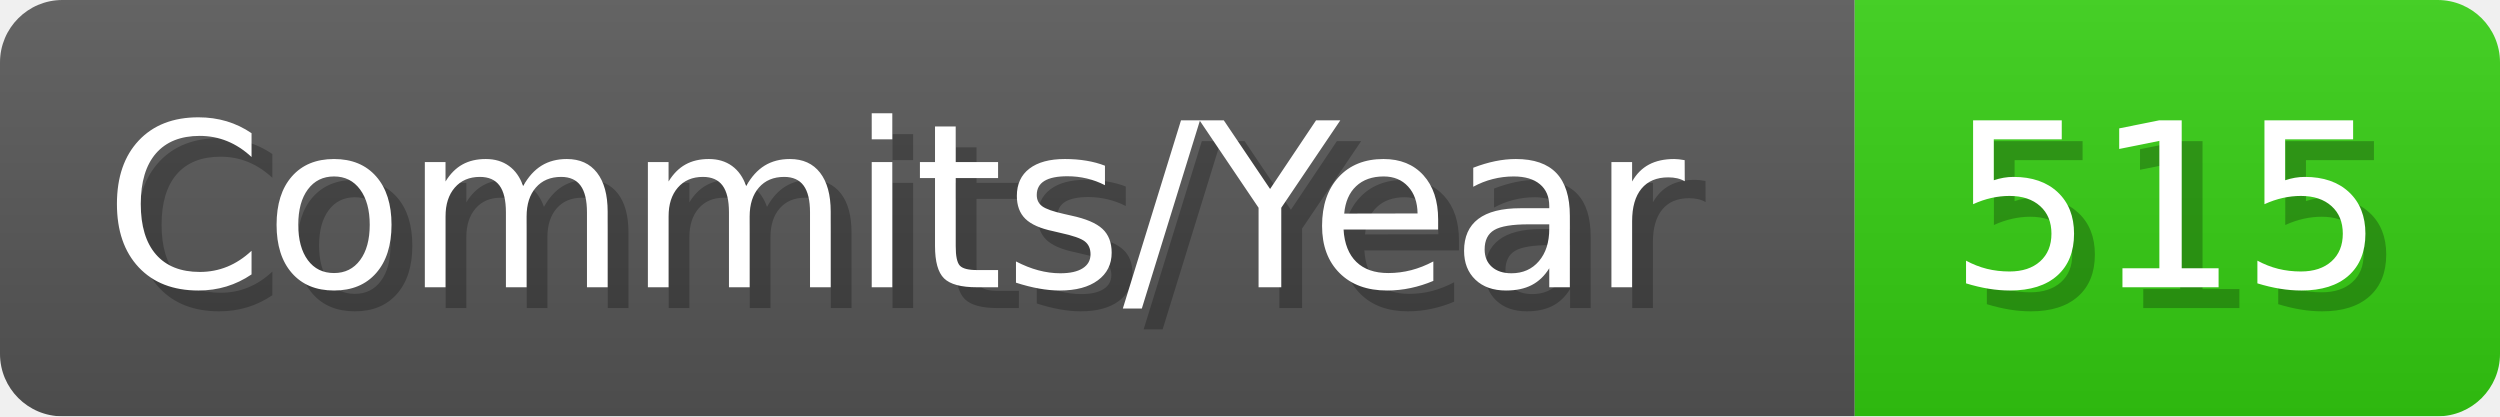
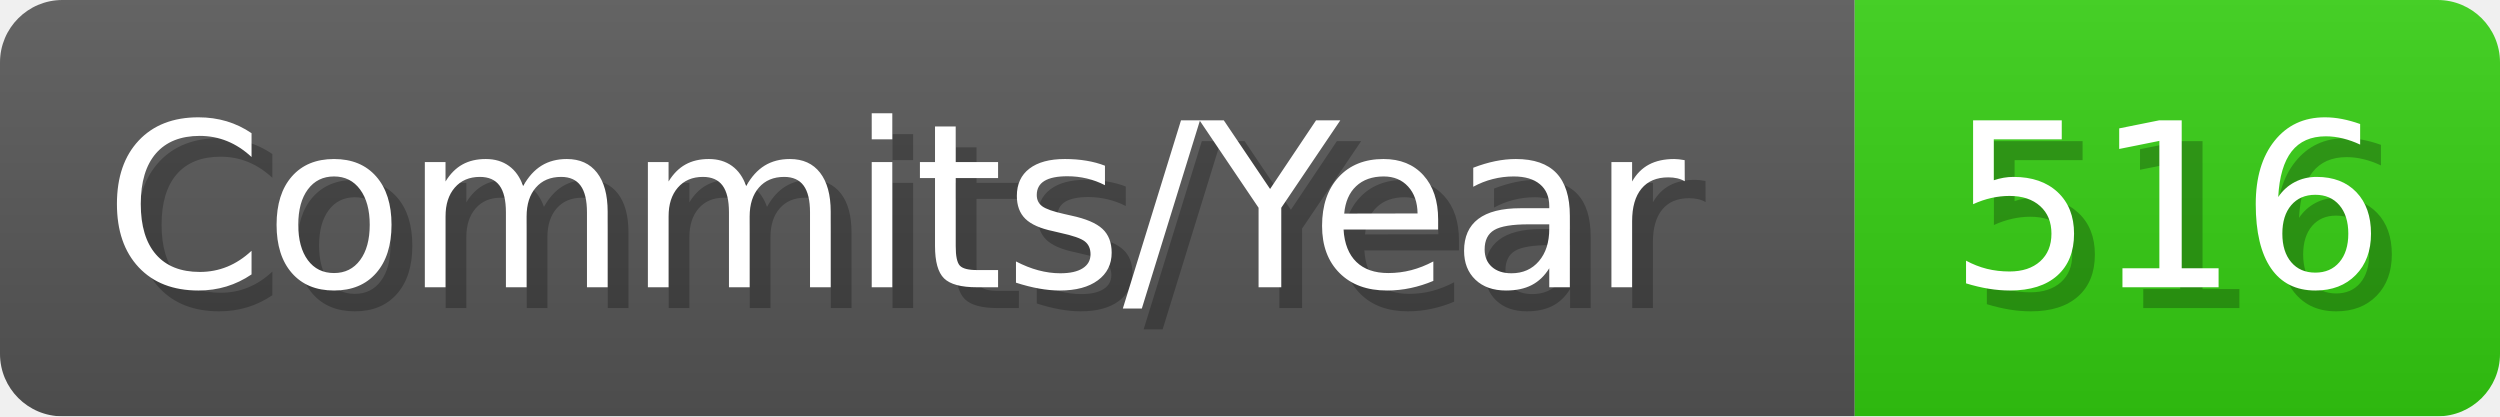
- <svg xmlns="http://www.w3.org/2000/svg" width="120.1" height="20" viewBox="0 0 1201 200" role="img" aria-label="Commits/Year: 515">
+ <svg xmlns="http://www.w3.org/2000/svg" width="120.1" height="20" viewBox="0 0 1201 200" role="img" aria-label="Commits/Year: 516">
  <linearGradient id="aUPdi" x2="0" y2="100%">
    <stop offset="0" stop-opacity=".1" stop-color="#EEE" />
    <stop offset="1" stop-opacity=".1" />
  </linearGradient>
  <mask id="WfAiQ">
    <rect width="1201" height="200" rx="30" fill="#FFF" />
  </mask>
  <g mask="url(#WfAiQ)">
    <rect width="891" height="200" fill="#555" />
    <rect width="310" height="200" fill="#3C1" x="891" />
    <rect width="1201" height="200" fill="url(#aUPdi)" />
  </g>
  <g aria-hidden="true" fill="#fff" text-anchor="start" font-family="Verdana,DejaVu Sans,sans-serif" font-size="110">
    <text x="60" y="148" textLength="791" fill="#000" opacity="0.25">Commits/Year</text>
    <text x="50" y="138" textLength="791">Commits/Year</text>
-     <text x="946" y="148" textLength="210" fill="#000" opacity="0.25">515</text>
-     <text x="936" y="138" textLength="210">515</text>
+     <text x="946" y="148" textLength="210" fill="#000" opacity="0.25">516</text>
+     <text x="936" y="138" textLength="210">516</text>
  </g>
</svg>
